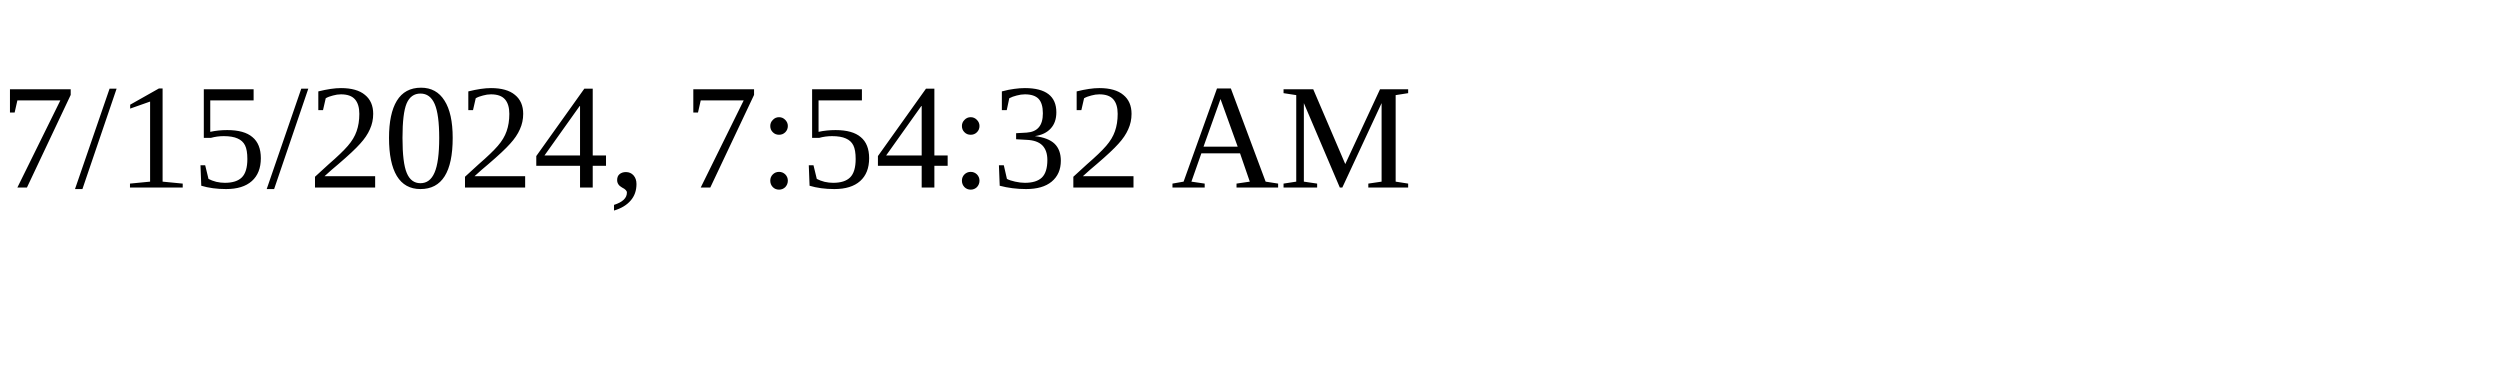
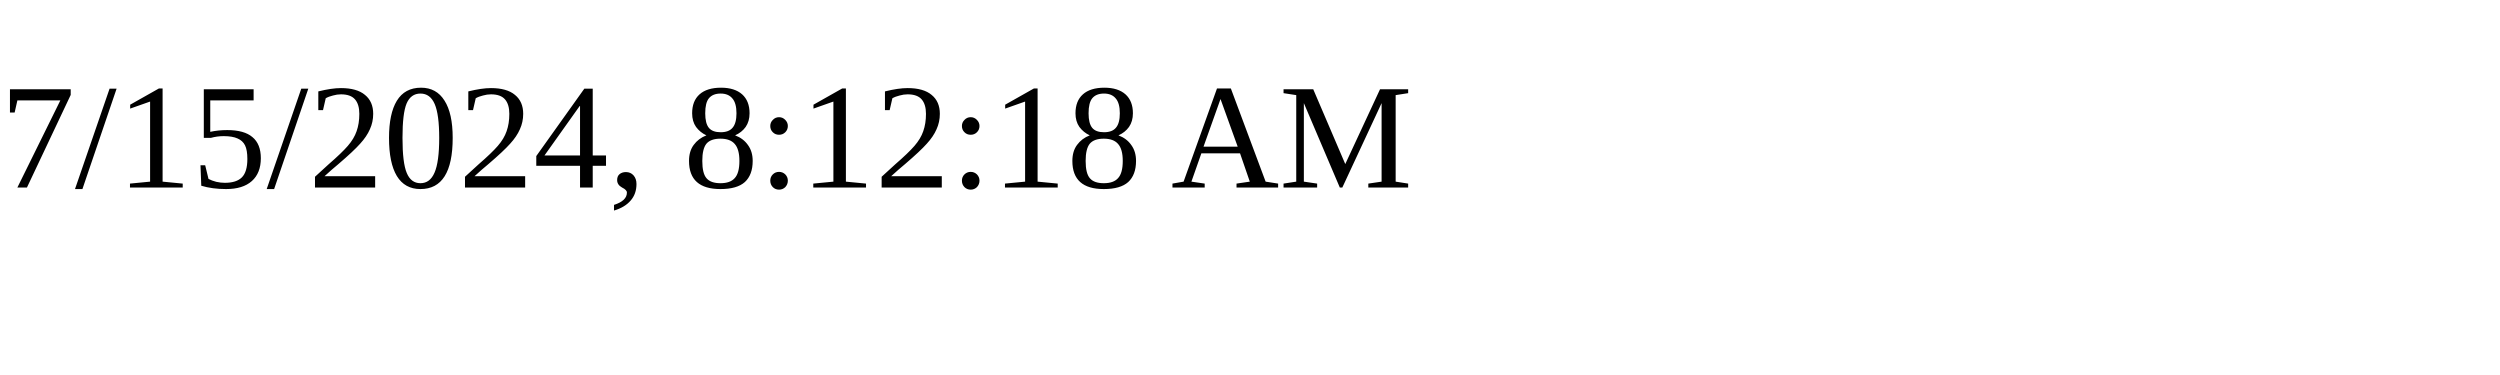
<svg xmlns="http://www.w3.org/2000/svg" height="30" width="200">
-   <text x="0" y="15">7/15/2024, 7:54:32 AM</text>
+   <text x="0" y="15">7/15/2024, 8:12:18 AM</text>
</svg>
